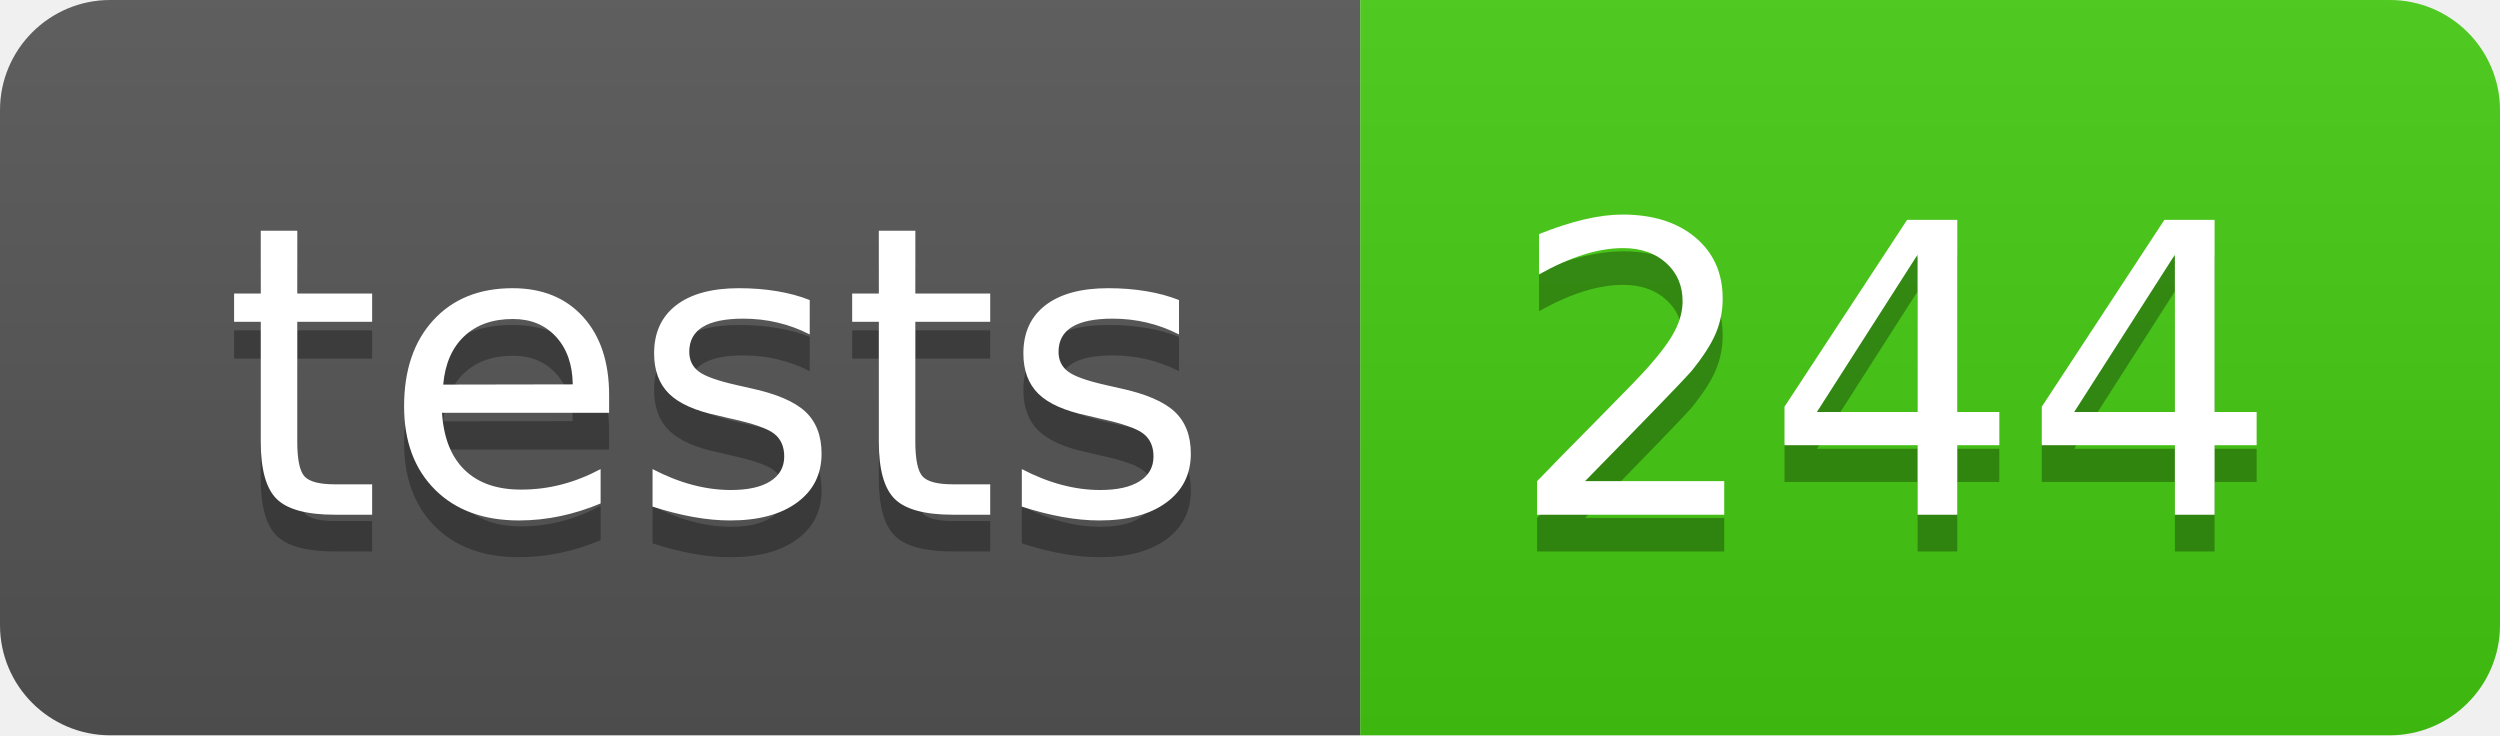
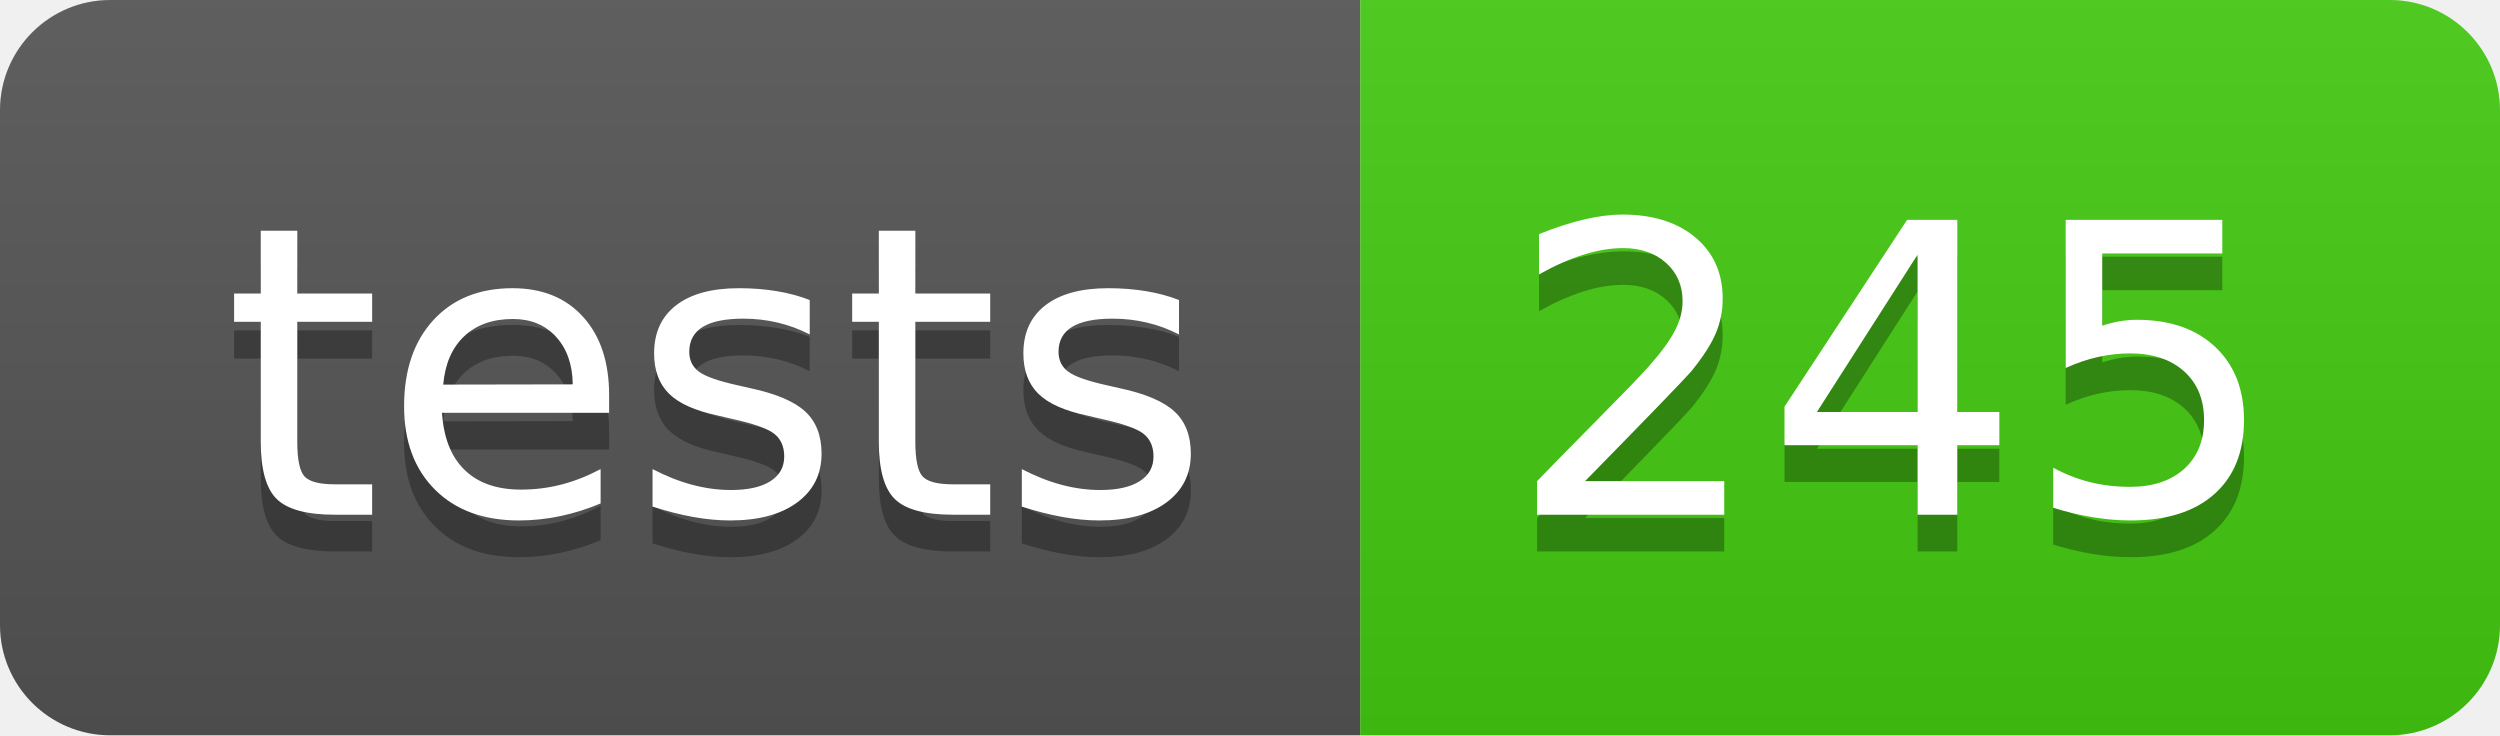
- <svg xmlns="http://www.w3.org/2000/svg" width="68" height="20" role="img" aria-label="tests: 244">
+ <svg xmlns="http://www.w3.org/2000/svg" width="68" height="20" role="img" aria-label="tests: 245">
  <linearGradient id="s" x2="0" y2="100%">
    <stop offset="0" stop-color="#bbb" stop-opacity=".1" />
    <stop offset="1" stop-opacity=".1" />
  </linearGradient>
  <clipPath id="r">
    <rect width="68" height="20" rx="3" fill="#fff" />
  </clipPath>
  <g clip-path="url(#r)">
    <rect width="37" height="20" fill="#555" />
    <rect x="37" width="31" height="20" fill="#4c1" />
    <rect width="68" height="20" fill="url(#s)" />
  </g>
  <g fill="#fff" text-anchor="middle" font-family="Verdana,Geneva,DejaVu Sans,sans-serif" text-rendering="geometricPrecision" font-size="110">
    <text aria-hidden="true" x="195" y="150" fill="#010101" fill-opacity=".3" transform="scale(.1)" textLength="270">tests</text>
    <text x="195" y="140" transform="scale(.1)" fill="#fff" textLength="270">tests</text>
-     <text aria-hidden="true" x="515" y="150" fill="#010101" fill-opacity=".3" transform="scale(.1)" textLength="210">244</text>
-     <text x="515" y="140" transform="scale(.1)" fill="#fff" textLength="210">244</text>
+     <text aria-hidden="true" x="515" y="150" fill="#010101" fill-opacity=".3" transform="scale(.1)" textLength="210">245</text>
+     <text x="515" y="140" transform="scale(.1)" fill="#fff" textLength="210">245</text>
  </g>
</svg>
